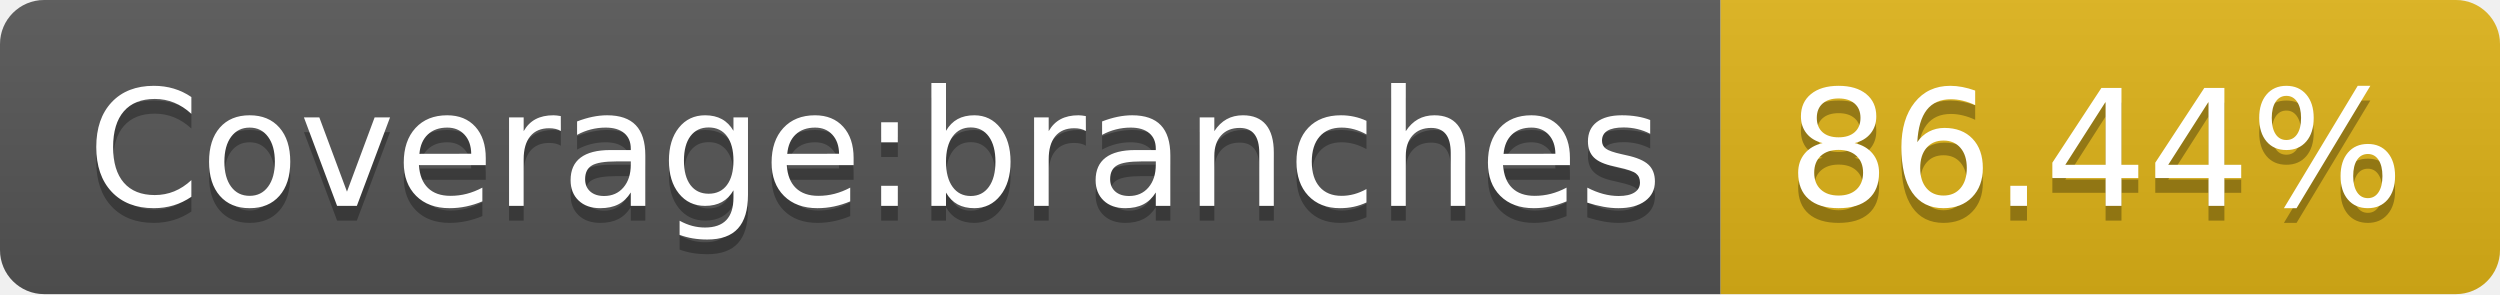
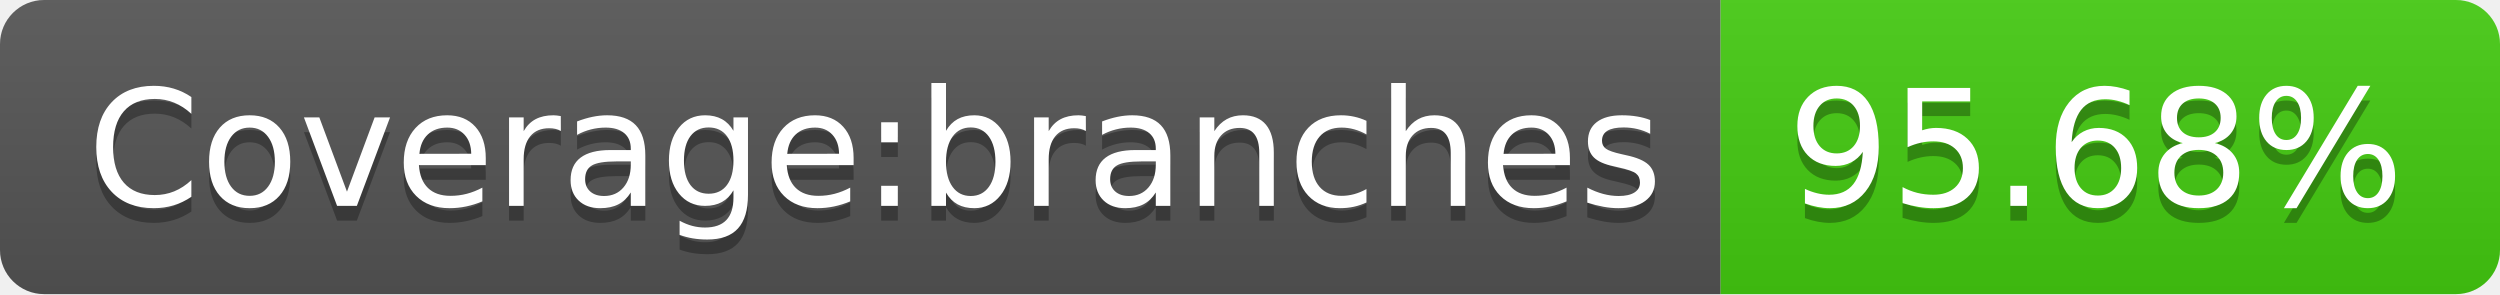
- <svg xmlns="http://www.w3.org/2000/svg" width="170" height="20" role="img" aria-label="Coverage:branches: 86.44%">
+ <svg xmlns="http://www.w3.org/2000/svg" width="170" height="20" role="img" aria-label="Coverage:branches: 95.68%">
  <linearGradient id="s" x2="0" y2="100%">
    <stop offset="0" stop-color="#bbb" stop-opacity=".1" />
    <stop offset="1" stop-opacity=".1" />
  </linearGradient>
  <clipPath id="r">
    <rect width="170" height="20" rx="3" fill="#fff" />
  </clipPath>
  <g clip-path="url(#r)">
    <rect width="117" height="20" fill="#555" />
-     <rect x="117" width="53" height="20" fill="#dfb317" />
+     <rect x="117" width="53" height="20" fill="#4c1" />
    <rect width="170" height="20" fill="url(#s)" />
  </g>
  <g fill="#fff" text-anchor="middle" font-family="Verdana,Geneva,DejaVu Sans,sans-serif" text-rendering="geometricPrecision" font-size="110">
    <text aria-hidden="true" x="595" y="150" fill="#010101" fill-opacity=".3" transform="scale(.1)" textLength="1070">Coverage:branches</text>
    <text x="595" y="140" transform="scale(.1)" fill="#fff" textLength="1070">Coverage:branches</text>
-     <text aria-hidden="true" x="1425" y="150" fill="#010101" fill-opacity=".3" transform="scale(.1)" textLength="430">86.44%</text>
-     <text x="1425" y="140" transform="scale(.1)" fill="#fff" textLength="430">86.44%</text>
+     <text aria-hidden="true" x="1425" y="150" fill="#010101" fill-opacity=".3" transform="scale(.1)" textLength="430">95.68%</text>
+     <text x="1425" y="140" transform="scale(.1)" fill="#fff" textLength="430">95.68%</text>
  </g>
</svg>
